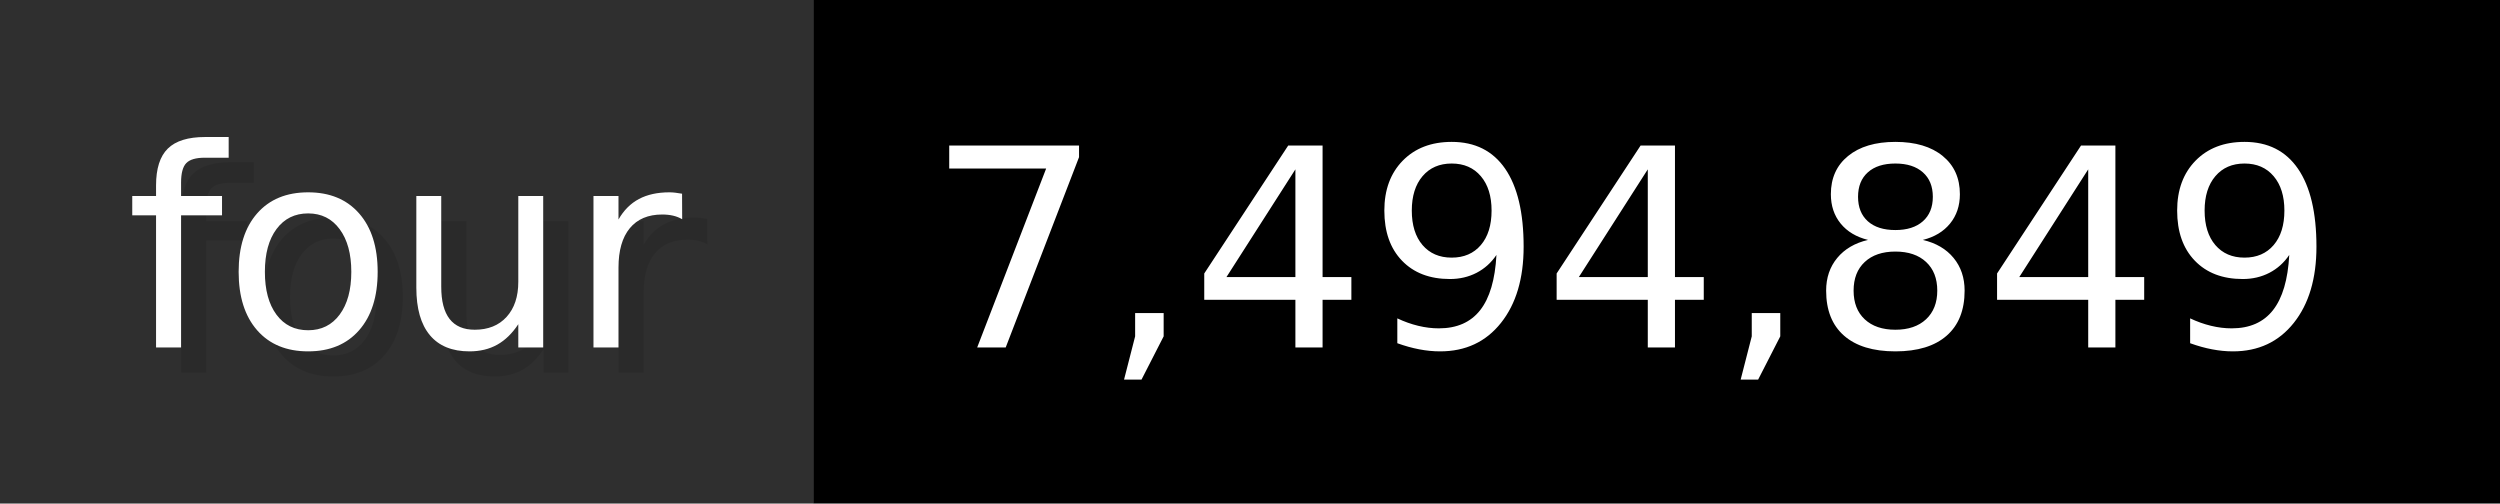
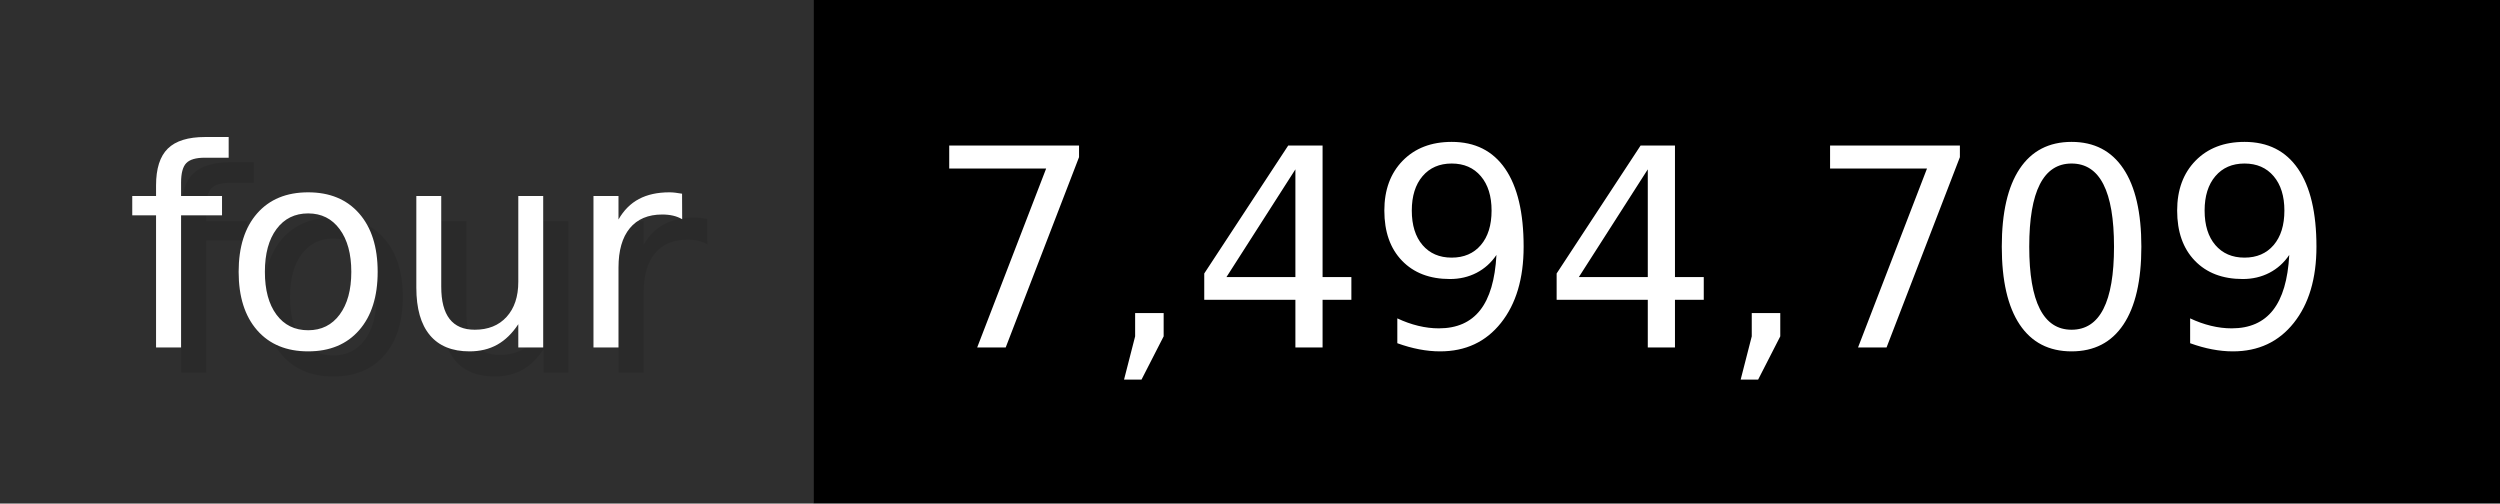
- <svg xmlns="http://www.w3.org/2000/svg" width="99.3" height="20" viewBox="0 0 993 200" role="img" aria-label="four: 7,494,849">
+ <svg xmlns="http://www.w3.org/2000/svg" width="99.3" height="20" viewBox="0 0 993 200" role="img" aria-label="four: 7,494,709">
  <g>
    <rect fill="#2F2F2F" width="323" height="200" />
    <rect fill="#" x="323" width="670" height="200" />
  </g>
  <g aria-hidden="true" fill="#fff" text-anchor="start" font-family="Verdana,DejaVu Sans,sans-serif" font-size="110">
    <text x="60" y="148" textLength="223" fill="#000" opacity="0.1">four</text>
    <text x="50" y="138" textLength="223">four</text>
-     <text x="378" y="148" textLength="570" fill="#000" opacity="0.1">7,494,849</text>
-     <text x="368" y="138" textLength="570">7,494,849</text>
+     <text x="378" y="148" textLength="570" fill="#000" opacity="0.1">7,494,709</text>
+     <text x="368" y="138" textLength="570">7,494,709</text>
  </g>
</svg>
